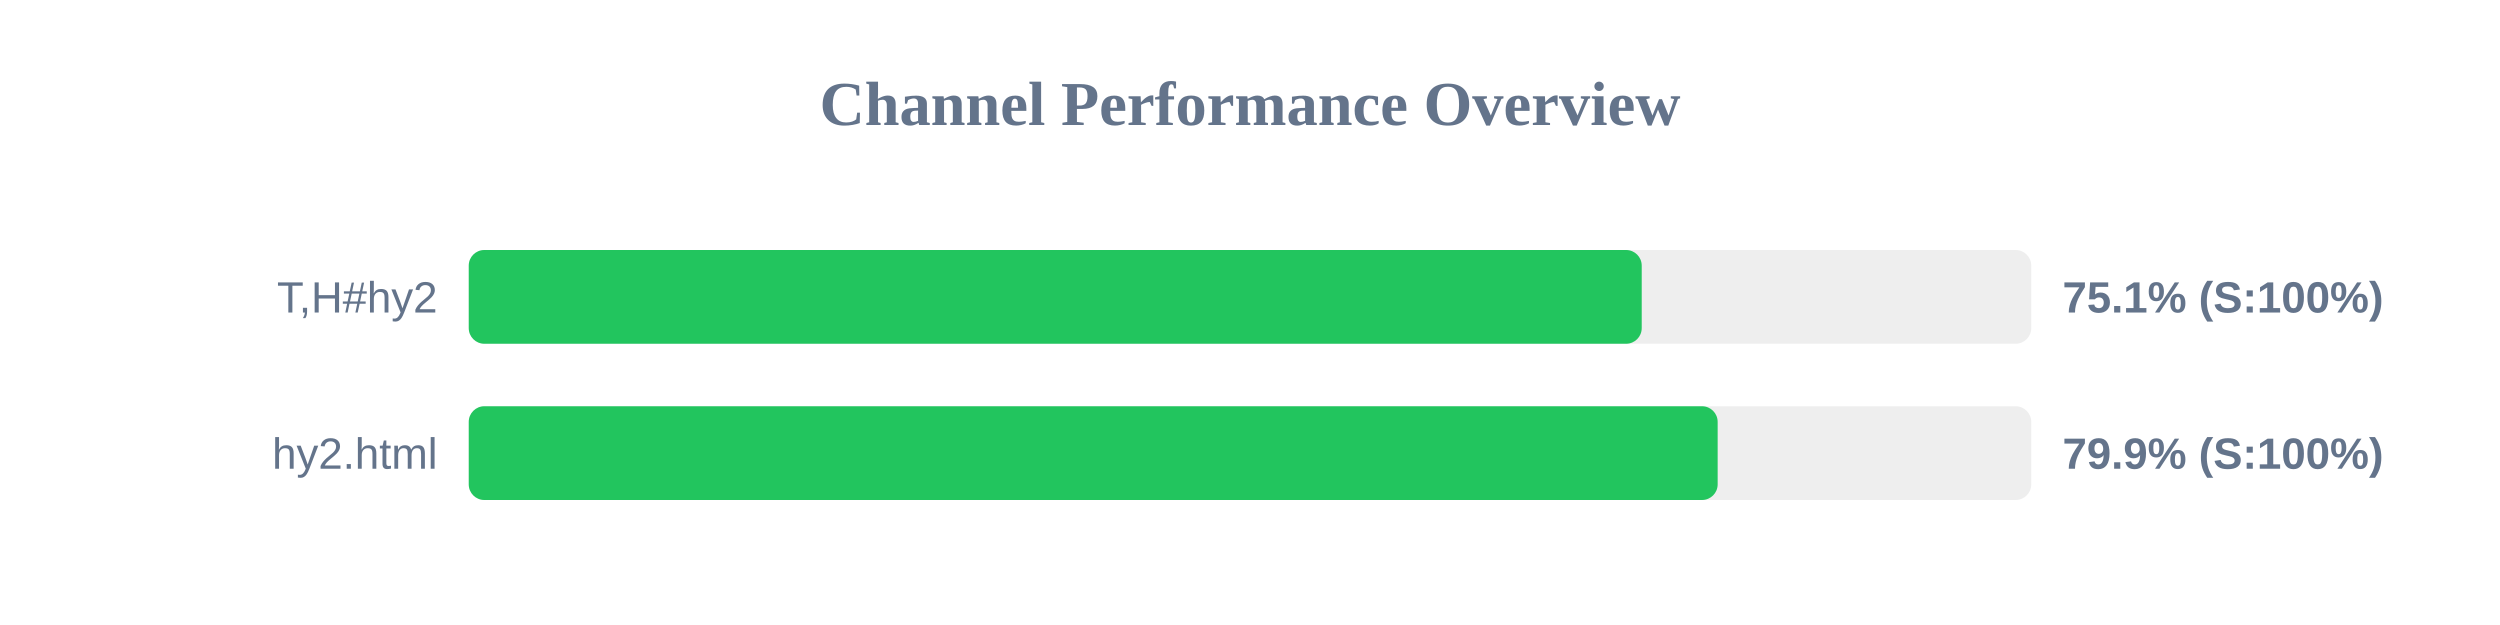
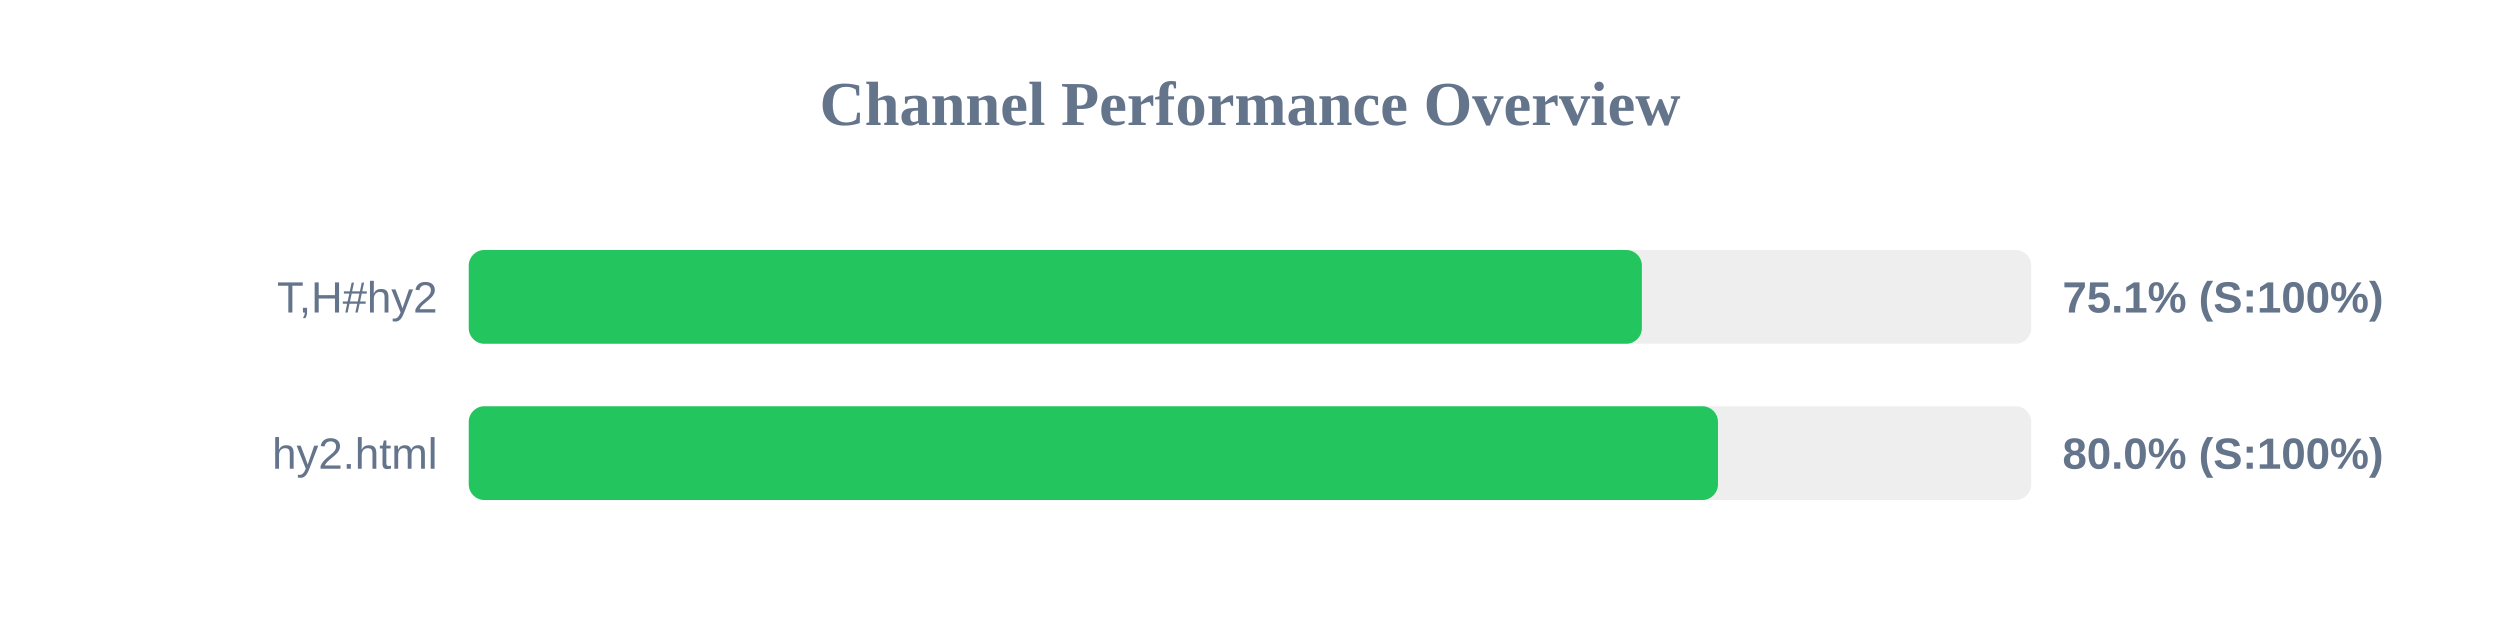
<svg xmlns="http://www.w3.org/2000/svg" width="800" height="200" version="1.1">
  <style>
        .row { font: 14px Arial; fill: #64748b; }
        .score { font: bold 14px Arial; fill: #64748b; }
    </style>
  <text x="400" y="40" text-anchor="middle" font-size="20px" font-weight="bold" fill="#64748b">Channel Performance Overview</text>
  <rect x="150" y="80" width="500" height="30" fill="#eee" rx="5" />
-   <rect x="150" y="80" width="375.35" height="30" fill="#22c55e" rx="5" />
+   <rect x="150" y="80" width="375.4" height="30" fill="#22c55e" rx="5" />
  <text x="140" y="100" text-anchor="end" class="row">T,H#hy2</text>
  <text x="660" y="100" text-anchor="start" class="score">75.1% (S:100%)</text>
  <rect x="150" y="130" width="500" height="30" fill="#eee" rx="5" />
-   <rect x="150" y="130" width="399.65" height="30" fill="#22c55e" rx="5" />
+   <rect x="150" y="130" width="399.75" height="30" fill="#22c55e" rx="5" />
  <text x="140" y="150" text-anchor="end" class="row">hy2.html</text>
-   <text x="660" y="150" text-anchor="start" class="score">79.9% (S:100%)</text>
+   <text x="660" y="150" text-anchor="start" class="score">80.0% (S:100%)</text>
</svg>
